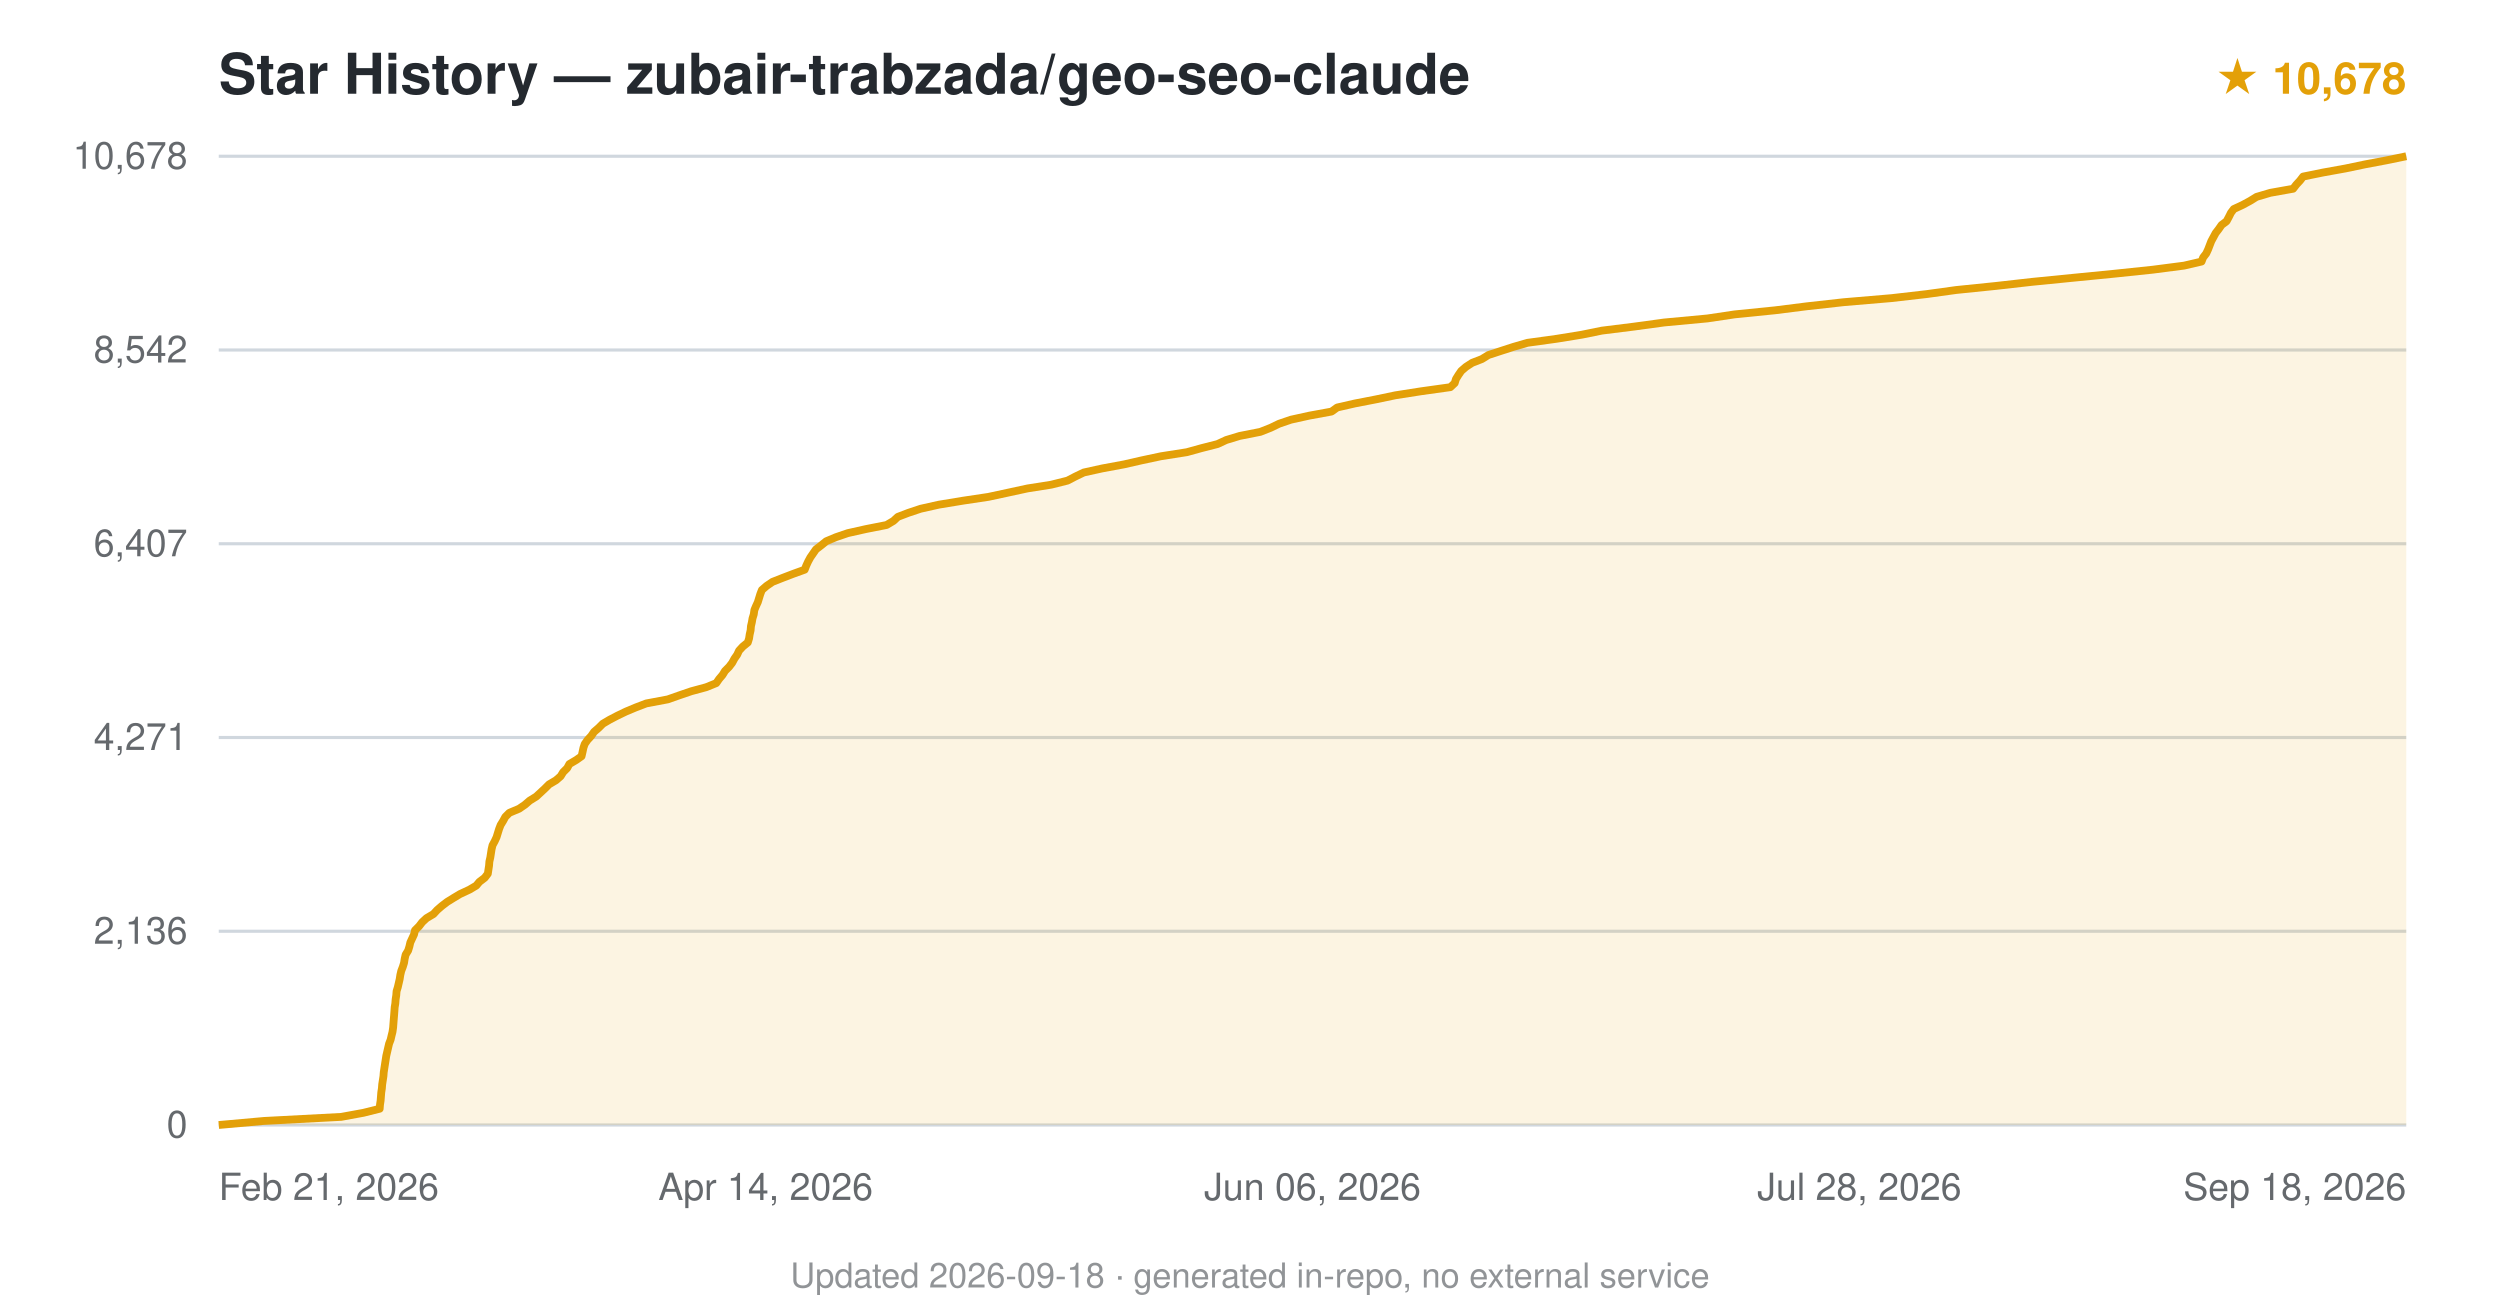
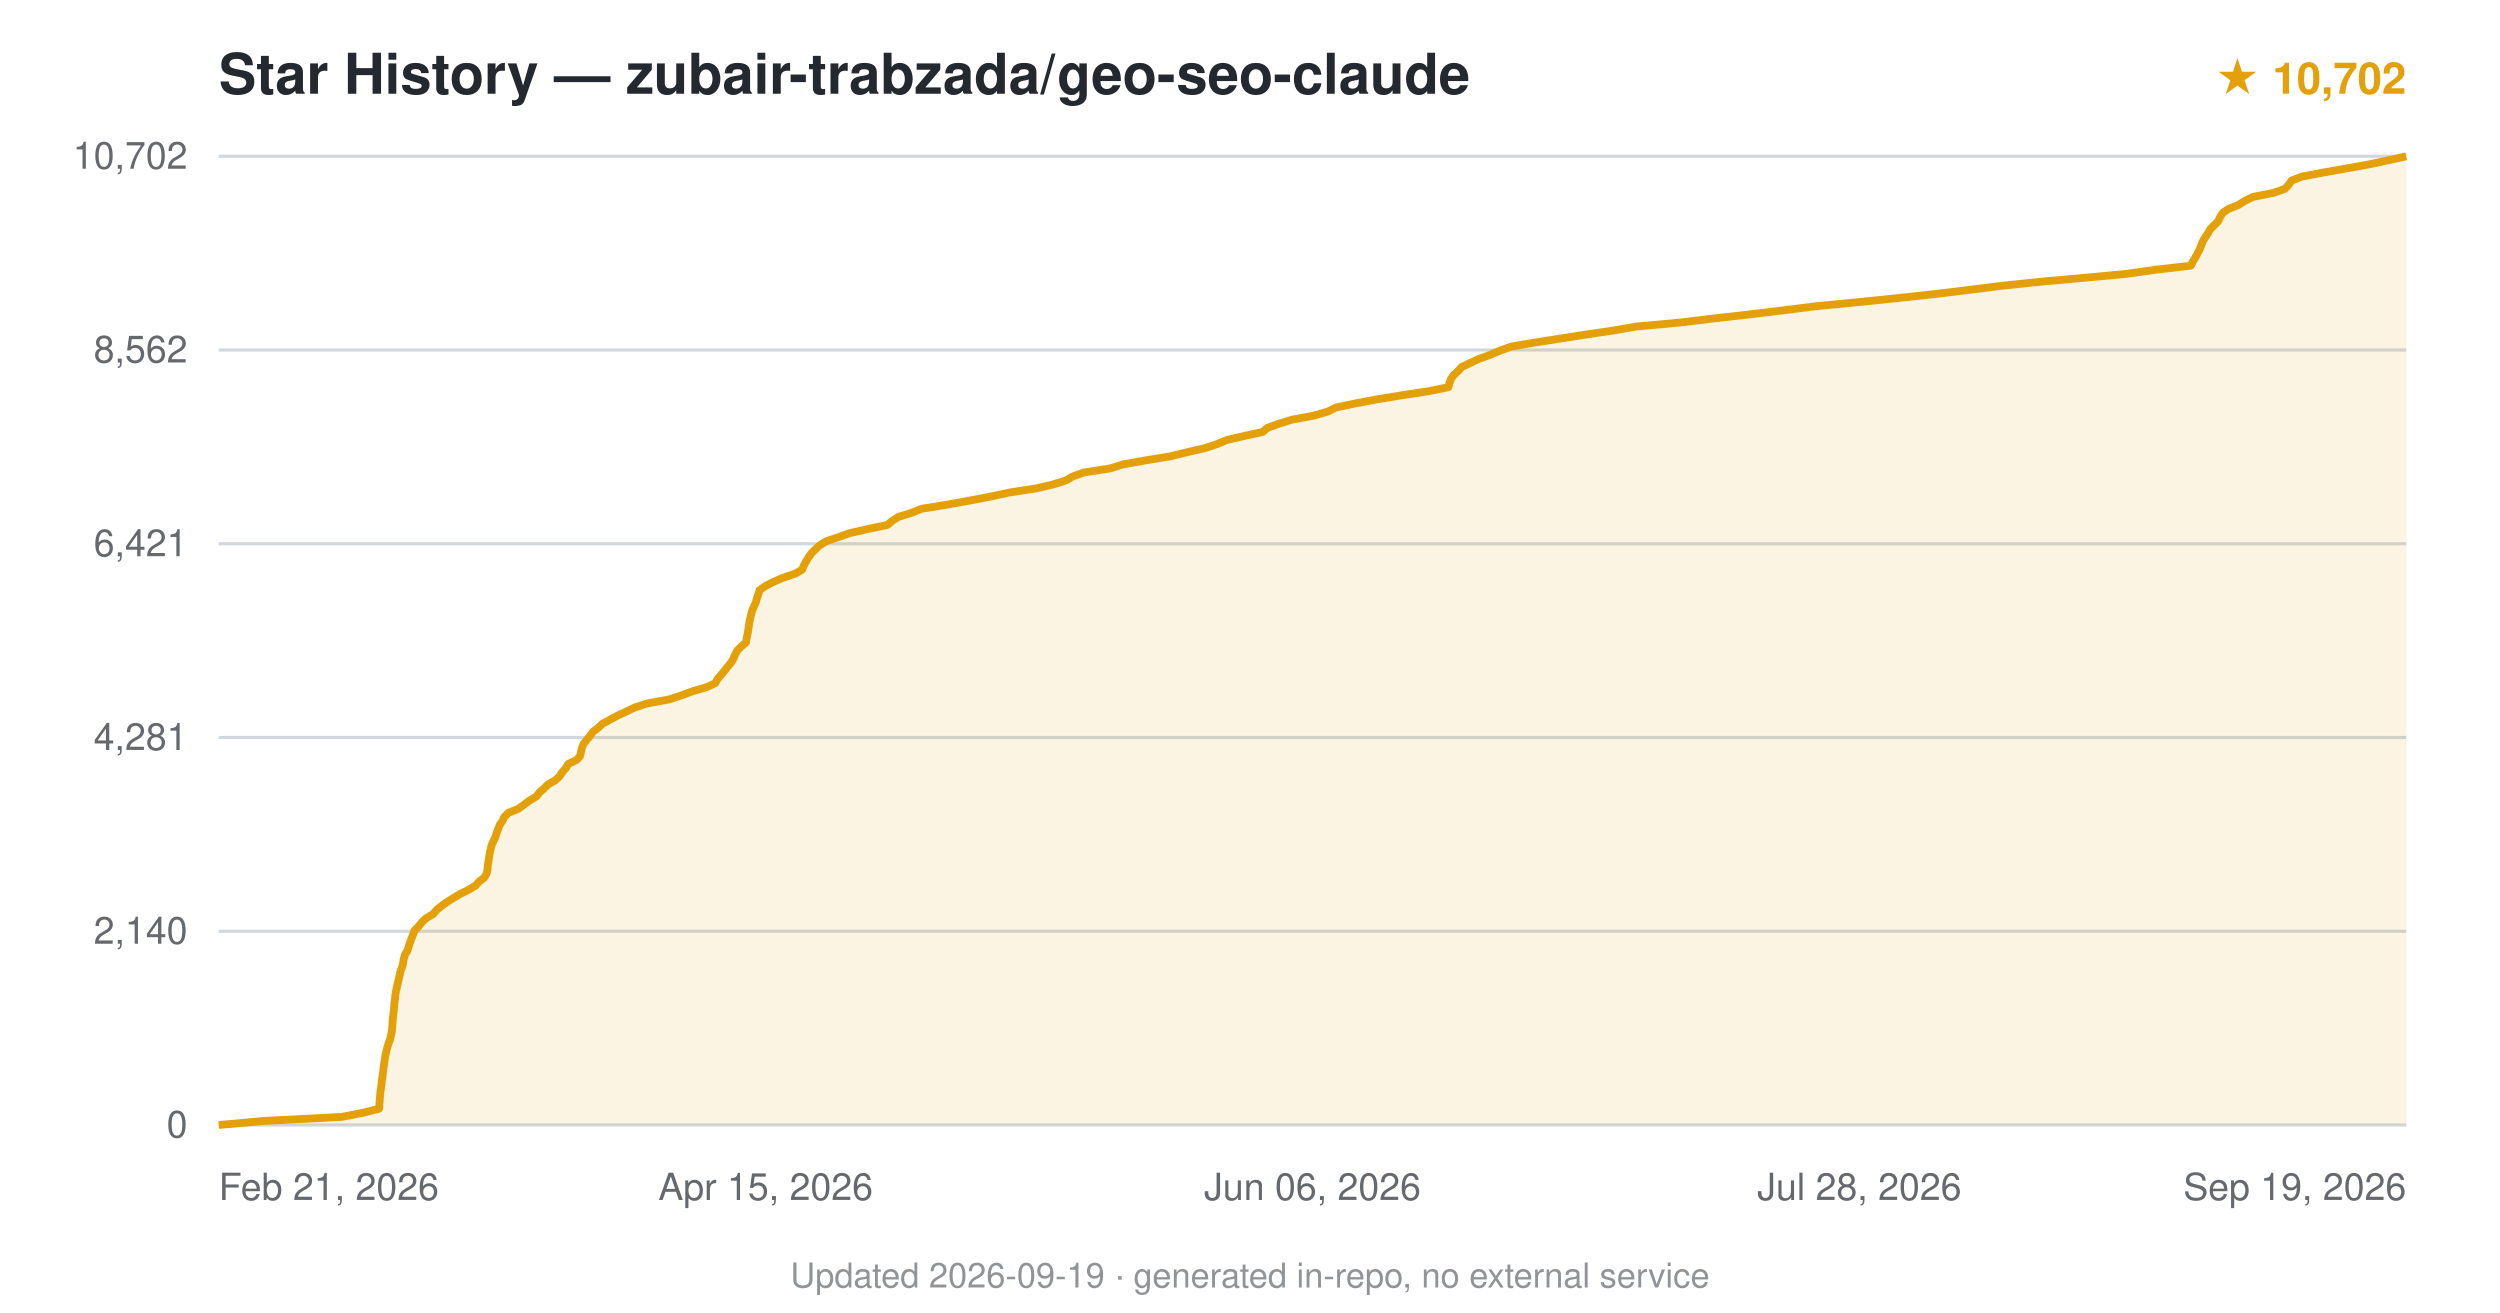
<svg xmlns="http://www.w3.org/2000/svg" viewBox="0 0 800 420" font-family="-apple-system,BlinkMacSystemFont,'Segoe UI',Helvetica,Arial,sans-serif">
  <text x="70" y="30" font-size="18" font-weight="600" fill="#24292f">Star History — zubair-trabzada/geo-seo-claude</text>
-   <text x="770" y="30" text-anchor="end" font-size="14" fill="#e3a008" font-weight="600">★ 10,678</text>
+   <text x="770" y="30" text-anchor="end" font-size="14" fill="#e3a008" font-weight="600">★ 10,702</text>
  <line x1="70" y1="360.0" x2="770" y2="360.0" stroke="#d0d7de" stroke-width="1" />
  <text x="60" y="364.0" text-anchor="end" font-size="12" fill="#24292f" opacity="0.7">0</text>
  <line x1="70" y1="298.0" x2="770" y2="298.0" stroke="#d0d7de" stroke-width="1" />
-   <text x="60" y="302.0" text-anchor="end" font-size="12" fill="#24292f" opacity="0.7">2,136</text>
+   <text x="60" y="302.0" text-anchor="end" font-size="12" fill="#24292f" opacity="0.7">2,140</text>
  <line x1="70" y1="236.0" x2="770" y2="236.0" stroke="#d0d7de" stroke-width="1" />
-   <text x="60" y="240.0" text-anchor="end" font-size="12" fill="#24292f" opacity="0.7">4,271</text>
+   <text x="60" y="240.0" text-anchor="end" font-size="12" fill="#24292f" opacity="0.7">4,281</text>
  <line x1="70" y1="174.0" x2="770" y2="174.0" stroke="#d0d7de" stroke-width="1" />
-   <text x="60" y="178.0" text-anchor="end" font-size="12" fill="#24292f" opacity="0.7">6,407</text>
+   <text x="60" y="178.0" text-anchor="end" font-size="12" fill="#24292f" opacity="0.7">6,421</text>
  <line x1="70" y1="112.0" x2="770" y2="112.0" stroke="#d0d7de" stroke-width="1" />
-   <text x="60" y="116.0" text-anchor="end" font-size="12" fill="#24292f" opacity="0.7">8,542</text>
+   <text x="60" y="116.0" text-anchor="end" font-size="12" fill="#24292f" opacity="0.7">8,562</text>
  <line x1="70" y1="50.0" x2="770" y2="50.0" stroke="#d0d7de" stroke-width="1" />
-   <text x="60" y="54.0" text-anchor="end" font-size="12" fill="#24292f" opacity="0.7">10,678</text>
-   <path d="M70.0,360.0 L84.5,358.7 L109.2,357.4 L116.3,356.1 L121.5,354.8 L121.6,353.5 L121.8,352.2 L121.9,350.9 L122.0,349.6 L122.2,348.3 L122.3,347.0 L122.5,345.7 L122.7,344.4 L122.8,343.1 L123.0,341.8 L123.2,340.5 L123.4,339.2 L123.6,337.9 L123.9,336.6 L124.2,335.3 L124.5,334.0 L125.0,332.7 L125.3,331.4 L125.6,330.2 L125.8,328.8 L125.9,327.5 L126.0,326.2 L126.1,325.0 L126.2,323.7 L126.3,322.3 L126.5,321.1 L126.6,319.8 L126.8,318.5 L126.9,317.2 L127.3,315.9 L127.6,314.6 L127.9,313.3 L128.1,312.0 L128.4,310.7 L128.9,309.4 L129.3,308.1 L129.5,306.8 L129.8,305.5 L130.6,304.2 L131.0,302.9 L131.3,301.6 L131.9,300.3 L132.5,299.0 L132.8,297.7 L134.1,296.4 L135.1,295.1 L136.5,293.8 L138.7,292.5 L139.9,291.2 L141.4,289.9 L143.1,288.6 L145.2,287.3 L147.2,286.1 L150.2,284.7 L152.4,283.4 L153.4,282.2 L155.1,280.9 L156.1,279.6 L156.3,278.3 L156.5,277.0 L156.6,275.7 L156.9,274.4 L157.1,273.1 L157.3,271.8 L157.6,270.5 L158.3,269.2 L158.9,267.9 L159.3,266.6 L159.7,265.3 L160.2,264.0 L161.0,262.7 L161.7,261.4 L163.0,260.1 L166.1,258.8 L168.0,257.5 L169.5,256.2 L171.6,254.9 L173.0,253.6 L174.4,252.3 L175.7,251.0 L177.9,249.7 L179.4,248.4 L180.2,247.1 L181.5,245.8 L182.2,244.5 L184.4,243.2 L186.1,242.0 L186.4,240.7 L186.7,239.3 L187.1,238.1 L188.0,236.8 L189.2,235.5 L190.1,234.2 L191.6,232.9 L192.9,231.6 L195.1,230.3 L197.6,229.0 L200.3,227.7 L203.4,226.4 L206.8,225.1 L213.7,223.8 L217.4,222.5 L221.2,221.2 L226.0,219.9 L229.2,218.6 L230.1,217.3 L231.2,216.0 L232.0,214.7 L233.3,213.4 L234.3,212.1 L235.0,210.8 L235.9,209.5 L236.5,208.2 L237.7,206.9 L239.3,205.6 L239.7,204.3 L239.9,203.0 L240.2,201.7 L240.3,200.4 L240.6,199.1 L240.8,197.9 L241.2,196.6 L241.4,195.2 L241.9,194.0 L242.5,192.7 L242.9,191.4 L243.3,190.1 L243.8,188.8 L245.3,187.5 L247.2,186.2 L250.5,184.9 L253.9,183.6 L257.5,182.3 L258.0,181.0 L258.6,179.7 L259.3,178.4 L260.2,177.1 L261.1,175.8 L262.8,174.5 L264.4,173.2 L267.5,171.9 L271.3,170.6 L277.1,169.3 L283.7,168.0 L285.9,166.7 L287.3,165.4 L290.7,164.1 L294.6,162.8 L300.4,161.5 L308.3,160.2 L316.3,159.0 L322.8,157.6 L328.8,156.3 L336.4,155.1 L341.6,153.8 L344.1,152.5 L346.8,151.2 L352.7,149.9 L359.7,148.6 L365.4,147.3 L371.5,146.0 L379.8,144.7 L384.5,143.4 L389.6,142.1 L392.4,140.8 L396.7,139.5 L403.3,138.2 L406.6,136.9 L409.3,135.6 L413.1,134.3 L419.0,133.0 L426.1,131.7 L427.9,130.4 L433.6,129.1 L440.3,127.8 L446.5,126.5 L454.8,125.2 L464.1,123.9 L465.5,122.6 L465.9,121.3 L466.7,120.0 L467.6,118.7 L469.1,117.4 L471.1,116.1 L474.2,114.9 L476.3,113.6 L480.6,112.2 L484.3,111.0 L488.8,109.7 L498.2,108.4 L506.2,107.1 L512.6,105.8 L523.0,104.5 L532.5,103.2 L546.4,101.9 L555.1,100.6 L568.0,99.3 L578.3,98.0 L590.0,96.7 L605.3,95.4 L616.6,94.1 L626.0,92.8 L638.7,91.5 L650.2,90.2 L663.3,88.9 L676.5,87.6 L688.9,86.3 L698.9,85.0 L704.5,83.7 L705.0,82.4 L706.0,81.1 L706.6,79.8 L707.1,78.5 L707.6,77.2 L708.3,75.9 L709.0,74.6 L710.0,73.3 L710.9,72.0 L712.5,70.8 L713.2,69.5 L713.9,68.1 L714.8,66.9 L717.6,65.6 L720.0,64.3 L722.1,63.0 L726.5,61.7 L733.8,60.4 L734.8,59.1 L736.0,57.8 L737.0,56.5 L743.4,55.2 L750.6,53.9 L756.8,52.6 L763.7,51.3 L770.0,50.0 L770.0,360 L70.0,360 Z" fill="#e3a008" opacity="0.12" />
-   <path d="M70.0,360.0 L84.5,358.7 L109.2,357.4 L116.3,356.1 L121.5,354.8 L121.6,353.5 L121.8,352.2 L121.9,350.9 L122.0,349.6 L122.2,348.3 L122.3,347.0 L122.5,345.7 L122.7,344.4 L122.8,343.1 L123.0,341.8 L123.2,340.5 L123.4,339.2 L123.6,337.9 L123.9,336.6 L124.2,335.3 L124.5,334.0 L125.0,332.7 L125.3,331.4 L125.6,330.2 L125.8,328.8 L125.9,327.5 L126.0,326.2 L126.1,325.0 L126.2,323.7 L126.3,322.3 L126.5,321.1 L126.6,319.8 L126.8,318.5 L126.9,317.2 L127.3,315.9 L127.6,314.6 L127.9,313.3 L128.1,312.0 L128.4,310.7 L128.9,309.4 L129.3,308.1 L129.5,306.8 L129.8,305.5 L130.6,304.2 L131.0,302.9 L131.3,301.6 L131.9,300.3 L132.5,299.0 L132.8,297.7 L134.1,296.4 L135.1,295.1 L136.5,293.8 L138.7,292.5 L139.9,291.2 L141.4,289.9 L143.1,288.6 L145.2,287.3 L147.2,286.1 L150.2,284.7 L152.4,283.4 L153.4,282.2 L155.1,280.9 L156.1,279.6 L156.3,278.3 L156.5,277.0 L156.6,275.7 L156.9,274.4 L157.1,273.1 L157.3,271.8 L157.6,270.5 L158.3,269.2 L158.9,267.9 L159.3,266.6 L159.7,265.3 L160.2,264.0 L161.0,262.7 L161.7,261.4 L163.0,260.1 L166.1,258.8 L168.0,257.5 L169.5,256.2 L171.6,254.9 L173.0,253.6 L174.4,252.3 L175.7,251.0 L177.9,249.7 L179.4,248.4 L180.2,247.1 L181.5,245.8 L182.2,244.5 L184.4,243.2 L186.1,242.0 L186.4,240.7 L186.7,239.3 L187.1,238.1 L188.0,236.8 L189.2,235.5 L190.1,234.2 L191.6,232.9 L192.9,231.6 L195.1,230.3 L197.6,229.0 L200.3,227.7 L203.4,226.4 L206.8,225.1 L213.7,223.8 L217.4,222.5 L221.2,221.2 L226.0,219.9 L229.2,218.6 L230.1,217.3 L231.2,216.0 L232.0,214.7 L233.3,213.4 L234.3,212.1 L235.0,210.8 L235.9,209.5 L236.5,208.2 L237.7,206.9 L239.3,205.6 L239.7,204.3 L239.9,203.0 L240.2,201.7 L240.3,200.4 L240.6,199.1 L240.8,197.9 L241.2,196.6 L241.4,195.2 L241.9,194.0 L242.5,192.7 L242.9,191.4 L243.3,190.1 L243.8,188.8 L245.3,187.5 L247.2,186.2 L250.5,184.9 L253.9,183.6 L257.5,182.3 L258.0,181.0 L258.6,179.7 L259.3,178.4 L260.2,177.1 L261.1,175.8 L262.8,174.5 L264.4,173.2 L267.5,171.9 L271.3,170.6 L277.1,169.3 L283.7,168.0 L285.9,166.7 L287.3,165.4 L290.7,164.1 L294.6,162.8 L300.4,161.5 L308.3,160.2 L316.3,159.0 L322.8,157.6 L328.8,156.3 L336.4,155.1 L341.6,153.8 L344.1,152.5 L346.8,151.2 L352.7,149.9 L359.7,148.6 L365.4,147.3 L371.5,146.0 L379.8,144.7 L384.5,143.4 L389.6,142.1 L392.4,140.8 L396.7,139.5 L403.3,138.2 L406.6,136.9 L409.3,135.6 L413.1,134.3 L419.0,133.0 L426.1,131.7 L427.9,130.4 L433.6,129.1 L440.3,127.8 L446.5,126.5 L454.8,125.2 L464.1,123.9 L465.5,122.6 L465.9,121.3 L466.7,120.0 L467.6,118.7 L469.1,117.4 L471.1,116.1 L474.2,114.9 L476.3,113.6 L480.6,112.2 L484.3,111.0 L488.8,109.7 L498.2,108.4 L506.2,107.1 L512.6,105.8 L523.0,104.5 L532.5,103.2 L546.4,101.9 L555.1,100.6 L568.0,99.3 L578.3,98.0 L590.0,96.7 L605.3,95.4 L616.6,94.1 L626.0,92.8 L638.7,91.5 L650.2,90.2 L663.3,88.9 L676.5,87.6 L688.9,86.3 L698.9,85.0 L704.5,83.7 L705.0,82.4 L706.0,81.1 L706.6,79.8 L707.1,78.5 L707.6,77.2 L708.3,75.9 L709.0,74.6 L710.0,73.3 L710.9,72.0 L712.5,70.8 L713.2,69.5 L713.9,68.1 L714.8,66.9 L717.6,65.6 L720.0,64.3 L722.1,63.0 L726.5,61.7 L733.8,60.4 L734.8,59.1 L736.0,57.8 L737.0,56.5 L743.4,55.2 L750.6,53.9 L756.8,52.6 L763.7,51.3 L770.0,50.0" fill="none" stroke="#e3a008" stroke-width="2.5" stroke-linejoin="round" />
+   <text x="60" y="54.0" text-anchor="end" font-size="12" fill="#24292f" opacity="0.7">10,702</text>
+   <path d="M70.0,360.0 L84.4,358.7 L109.4,357.4 L116.1,356.1 L121.3,354.8 L121.4,353.5 L121.5,352.2 L121.6,350.9 L121.7,349.6 L121.9,348.3 L122.1,347.0 L122.2,345.7 L122.4,344.4 L122.6,343.1 L122.7,341.8 L122.9,340.5 L123.1,339.2 L123.3,337.9 L123.6,336.6 L123.9,335.3 L124.3,334.0 L124.8,332.7 L125.1,331.4 L125.4,330.1 L125.5,328.8 L125.6,327.6 L125.7,326.3 L125.8,325.0 L126.0,323.6 L126.1,322.4 L126.2,321.1 L126.4,319.8 L126.5,318.5 L126.7,317.2 L127.0,315.9 L127.3,314.6 L127.6,313.3 L127.9,312.0 L128.2,310.7 L128.7,309.4 L129.0,308.1 L129.2,306.8 L129.6,305.5 L130.4,304.2 L130.8,302.9 L131.2,301.6 L131.7,300.3 L132.2,299.0 L132.7,297.7 L134.0,296.4 L135.0,295.1 L136.4,293.8 L138.6,292.5 L139.7,291.2 L141.3,289.9 L143.1,288.6 L145.0,287.4 L147.4,286.0 L150.0,284.7 L152.2,283.4 L153.2,282.2 L154.9,280.9 L155.7,279.6 L156.0,278.3 L156.1,277.0 L156.3,275.7 L156.5,274.4 L156.7,273.1 L157.0,271.8 L157.3,270.5 L157.9,269.2 L158.5,267.9 L158.9,266.6 L159.4,265.3 L159.9,264.0 L160.8,262.7 L161.4,261.4 L162.7,260.1 L165.9,258.8 L167.7,257.5 L169.4,256.2 L171.6,254.9 L172.6,253.6 L174.1,252.3 L175.4,251.0 L177.7,249.7 L179.1,248.4 L179.9,247.1 L181.1,245.8 L181.8,244.5 L184.5,243.2 L185.6,242.0 L185.9,240.7 L186.2,239.4 L186.7,238.1 L187.8,236.7 L188.8,235.5 L189.7,234.2 L191.4,232.9 L192.8,231.6 L195.2,230.3 L197.6,229.0 L200.4,227.7 L203.1,226.4 L207.1,225.1 L214.2,223.8 L218.1,222.5 L221.6,221.2 L226.1,219.9 L228.9,218.6 L229.6,217.3 L230.7,216.0 L231.8,214.7 L232.8,213.4 L233.9,212.1 L234.7,210.8 L235.2,209.5 L235.9,208.2 L237.2,206.9 L238.7,205.6 L238.9,204.3 L239.2,203.0 L239.4,201.8 L239.6,200.5 L239.8,199.1 L240.1,197.8 L240.4,196.5 L240.7,195.3 L241.3,194.0 L241.9,192.7 L242.2,191.4 L242.7,190.1 L243.1,188.8 L245.0,187.5 L247.5,186.2 L250.5,184.9 L254.4,183.6 L256.7,182.3 L257.2,181.0 L257.9,179.7 L258.7,178.4 L259.6,177.1 L260.9,175.8 L262.3,174.5 L264.4,173.2 L268.2,171.9 L271.9,170.6 L277.6,169.3 L283.9,168.0 L285.5,166.7 L287.5,165.4 L291.7,164.1 L294.9,162.8 L302.4,161.6 L310.2,160.2 L317.0,158.9 L323.0,157.6 L331.5,156.3 L336.7,155.1 L341.0,153.8 L343.2,152.5 L346.8,151.2 L355.2,149.9 L359.4,148.6 L366.7,147.3 L374.6,146.0 L379.9,144.7 L385.6,143.4 L389.5,142.1 L392.6,140.8 L398.2,139.5 L404.1,138.2 L405.6,136.9 L409.2,135.6 L413.4,134.3 L420.4,133.0 L424.9,131.7 L427.5,130.4 L433.7,129.1 L440.6,127.8 L448.5,126.5 L457.1,125.2 L463.5,123.9 L463.8,122.6 L464.3,121.3 L465.2,120.0 L466.6,118.7 L467.8,117.4 L470.6,116.1 L473.1,114.9 L476.7,113.6 L480.0,112.2 L483.6,110.9 L490.6,109.7 L498.9,108.4 L507.2,107.1 L516.0,105.8 L523.5,104.5 L537.7,103.2 L548.4,101.9 L559.9,100.6 L570.7,99.3 L581.0,98.0 L594.5,96.7 L607.1,95.4 L619.2,94.1 L629.8,92.8 L640.2,91.5 L652.4,90.2 L667.0,88.9 L680.7,87.6 L689.9,86.3 L701.1,85.0 L701.7,83.7 L702.5,82.4 L703.2,81.1 L703.9,79.8 L704.4,78.5 L704.9,77.2 L705.7,75.9 L706.5,74.7 L707.3,73.3 L708.6,72.0 L709.9,70.7 L710.4,69.5 L711.2,68.2 L713.0,66.9 L716.3,65.6 L718.3,64.3 L721.0,63.0 L727.6,61.7 L731.2,60.4 L732.4,59.1 L733.3,57.8 L736.6,56.5 L743.5,55.2 L750.8,53.9 L758.1,52.6 L764.2,51.3 L770.0,50.0 L770.0,360 L70.0,360 Z" fill="#e3a008" opacity="0.12" />
+   <path d="M70.0,360.0 L84.4,358.7 L109.4,357.4 L116.1,356.1 L121.3,354.8 L121.4,353.5 L121.5,352.2 L121.6,350.9 L121.7,349.6 L121.9,348.3 L122.1,347.0 L122.2,345.7 L122.4,344.4 L122.6,343.1 L122.7,341.8 L122.9,340.5 L123.1,339.2 L123.3,337.9 L123.6,336.6 L123.9,335.3 L124.3,334.0 L124.8,332.7 L125.1,331.4 L125.4,330.1 L125.5,328.8 L125.6,327.6 L125.7,326.3 L125.8,325.0 L126.0,323.6 L126.1,322.4 L126.2,321.1 L126.4,319.8 L126.5,318.5 L126.7,317.2 L127.0,315.9 L127.3,314.6 L127.6,313.3 L127.9,312.0 L128.2,310.7 L128.7,309.4 L129.0,308.1 L129.2,306.8 L129.6,305.5 L130.4,304.2 L130.8,302.9 L131.2,301.6 L131.7,300.3 L132.2,299.0 L132.7,297.7 L134.0,296.4 L135.0,295.1 L136.4,293.8 L138.6,292.5 L139.7,291.2 L141.3,289.9 L143.1,288.6 L145.0,287.4 L147.4,286.0 L150.0,284.7 L152.2,283.4 L153.2,282.2 L154.9,280.9 L155.7,279.6 L156.0,278.3 L156.1,277.0 L156.3,275.7 L156.5,274.4 L156.7,273.1 L157.0,271.8 L157.3,270.5 L157.9,269.2 L158.5,267.9 L158.9,266.6 L159.4,265.3 L159.9,264.0 L160.8,262.7 L161.4,261.4 L162.7,260.1 L165.9,258.8 L167.7,257.5 L169.4,256.2 L171.6,254.9 L172.6,253.6 L174.1,252.3 L175.4,251.0 L177.7,249.7 L179.1,248.4 L179.9,247.1 L181.1,245.8 L181.8,244.5 L184.5,243.2 L185.6,242.0 L185.9,240.7 L186.2,239.4 L186.7,238.1 L187.8,236.7 L188.8,235.5 L189.7,234.2 L191.4,232.9 L192.8,231.6 L195.2,230.3 L197.6,229.0 L200.4,227.7 L203.1,226.4 L207.1,225.1 L214.2,223.8 L218.1,222.5 L221.6,221.2 L226.1,219.9 L228.9,218.6 L229.6,217.3 L230.7,216.0 L231.8,214.7 L232.8,213.4 L233.9,212.1 L234.7,210.8 L235.2,209.5 L235.9,208.2 L237.2,206.9 L238.7,205.6 L238.9,204.3 L239.2,203.0 L239.4,201.8 L239.6,200.5 L239.8,199.1 L240.1,197.8 L240.4,196.5 L240.7,195.3 L241.3,194.0 L241.9,192.7 L242.2,191.4 L242.7,190.1 L243.1,188.8 L245.0,187.5 L247.5,186.2 L250.5,184.9 L254.4,183.6 L256.7,182.3 L257.2,181.0 L257.9,179.7 L258.7,178.4 L259.6,177.1 L260.9,175.8 L262.3,174.5 L264.4,173.2 L268.2,171.9 L271.9,170.6 L277.6,169.3 L283.9,168.0 L285.5,166.7 L287.5,165.4 L291.7,164.1 L294.9,162.8 L302.4,161.6 L310.2,160.2 L317.0,158.9 L323.0,157.6 L331.5,156.3 L336.7,155.1 L341.0,153.8 L343.2,152.5 L346.8,151.2 L355.2,149.9 L359.4,148.6 L366.7,147.3 L374.6,146.0 L379.9,144.7 L385.6,143.4 L389.5,142.1 L392.6,140.8 L398.2,139.5 L404.1,138.2 L405.6,136.9 L409.2,135.6 L413.4,134.3 L420.4,133.0 L424.9,131.7 L427.5,130.4 L433.7,129.1 L440.6,127.8 L448.5,126.5 L457.1,125.2 L463.5,123.9 L463.8,122.6 L464.3,121.3 L465.2,120.0 L466.6,118.7 L467.8,117.4 L470.6,116.1 L473.1,114.9 L476.7,113.6 L480.0,112.2 L483.6,110.9 L490.6,109.7 L498.9,108.4 L507.2,107.1 L516.0,105.8 L523.5,104.5 L537.7,103.2 L548.4,101.9 L559.9,100.6 L570.7,99.3 L581.0,98.0 L594.5,96.7 L607.1,95.4 L619.2,94.1 L629.8,92.8 L640.2,91.5 L652.4,90.2 L667.0,88.9 L680.7,87.6 L689.9,86.3 L701.1,85.0 L701.7,83.7 L702.5,82.4 L703.2,81.1 L703.9,79.8 L704.4,78.5 L704.9,77.2 L705.7,75.9 L706.5,74.7 L707.3,73.3 L708.6,72.0 L709.9,70.7 L710.4,69.5 L711.2,68.2 L713.0,66.9 L716.3,65.6 L718.3,64.3 L721.0,63.0 L727.6,61.7 L731.2,60.4 L732.4,59.1 L733.3,57.8 L736.6,56.5 L743.5,55.2 L750.8,53.9 L758.1,52.6 L764.2,51.3 L770.0,50.0" fill="none" stroke="#e3a008" stroke-width="2.5" stroke-linejoin="round" />
  <text x="70.0" y="384" text-anchor="start" font-size="12" fill="#24292f" opacity="0.7">Feb 21, 2026</text>
-   <text x="245.0" y="384" text-anchor="middle" font-size="12" fill="#24292f" opacity="0.7">Apr 14, 2026</text>
+   <text x="245.0" y="384" text-anchor="middle" font-size="12" fill="#24292f" opacity="0.7">Apr 15, 2026</text>
  <text x="420.0" y="384" text-anchor="middle" font-size="12" fill="#24292f" opacity="0.7">Jun 06, 2026</text>
  <text x="595.0" y="384" text-anchor="middle" font-size="12" fill="#24292f" opacity="0.7">Jul 28, 2026</text>
-   <text x="770.0" y="384" text-anchor="end" font-size="12" fill="#24292f" opacity="0.7">Sep 18, 2026</text>
-   <text x="400.0" y="412" text-anchor="middle" font-size="11" fill="#24292f" opacity="0.5">Updated 2026-09-18 · generated in-repo, no external service</text>
+   <text x="770.0" y="384" text-anchor="end" font-size="12" fill="#24292f" opacity="0.7">Sep 19, 2026</text>
+   <text x="400.0" y="412" text-anchor="middle" font-size="11" fill="#24292f" opacity="0.5">Updated 2026-09-19 · generated in-repo, no external service</text>
</svg>
